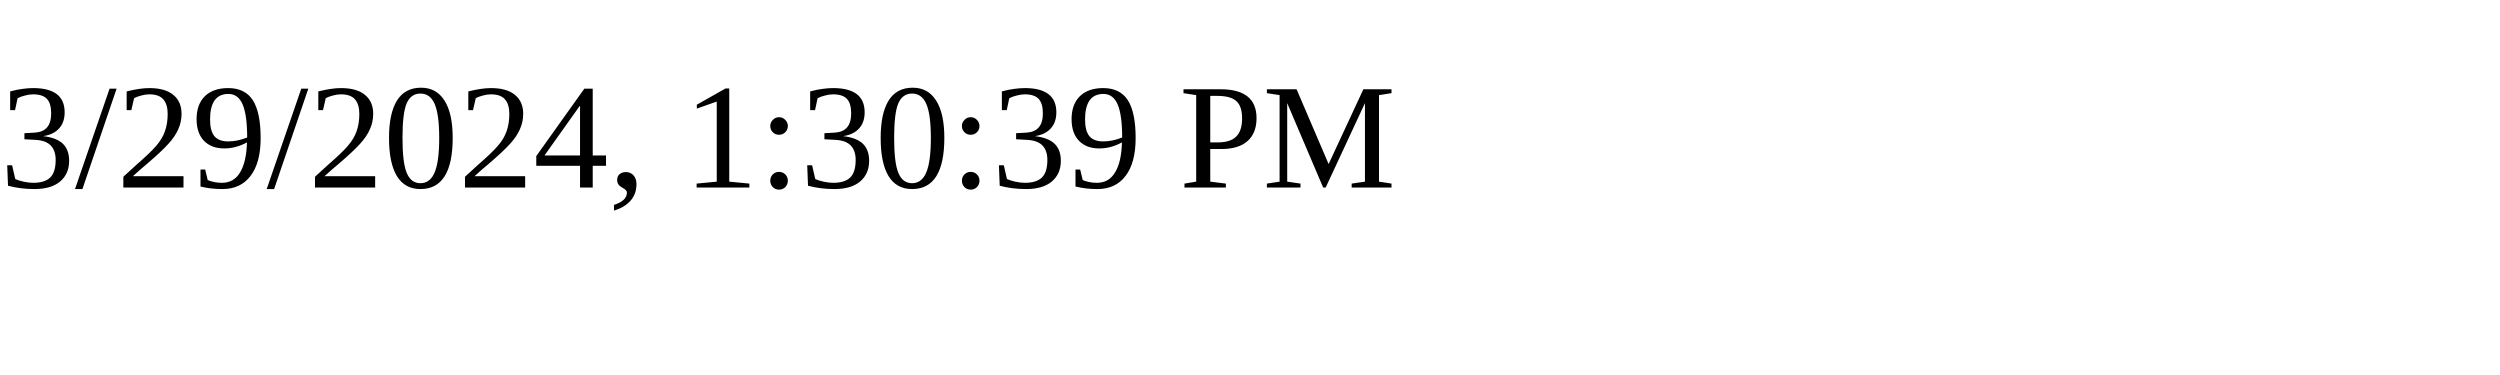
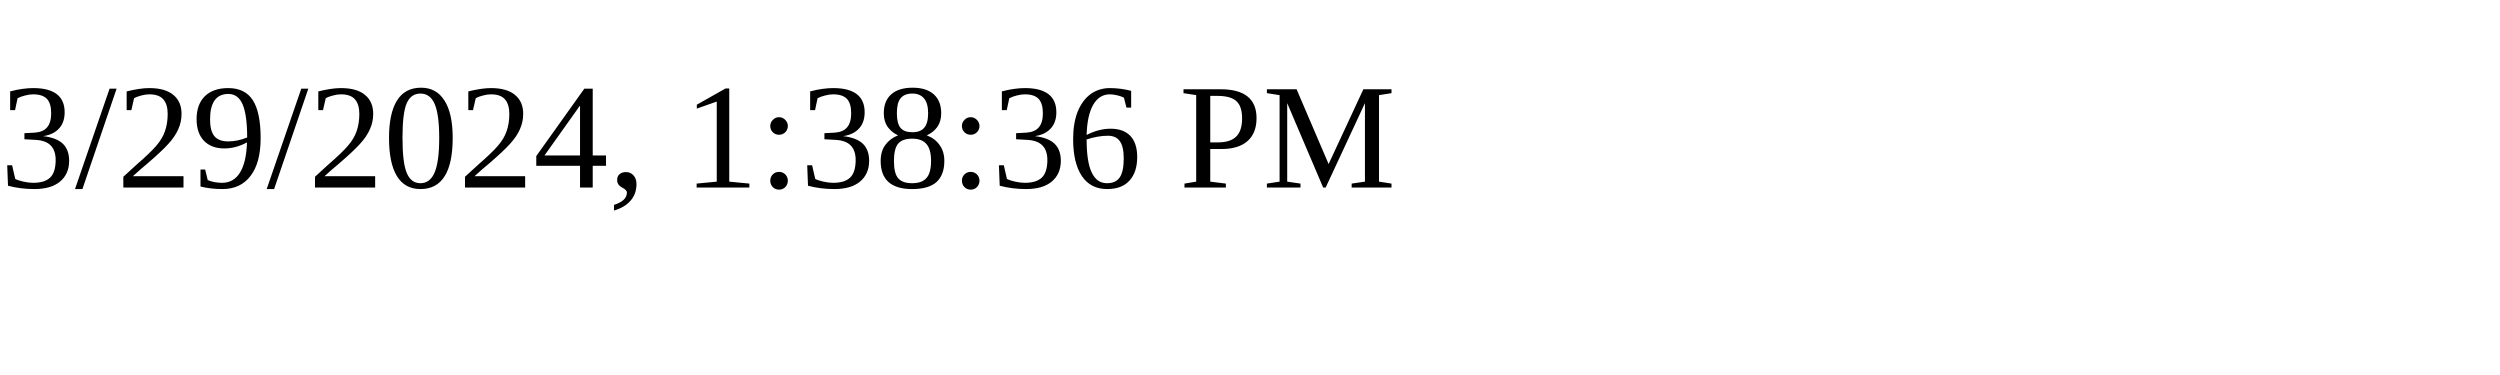
<svg xmlns="http://www.w3.org/2000/svg" height="30" width="200">
-   <text x="0" y="15">3/29/2024, 1:30:39 PM</text>
+   <text x="0" y="15">3/29/2024, 1:38:36 PM</text>
</svg>
